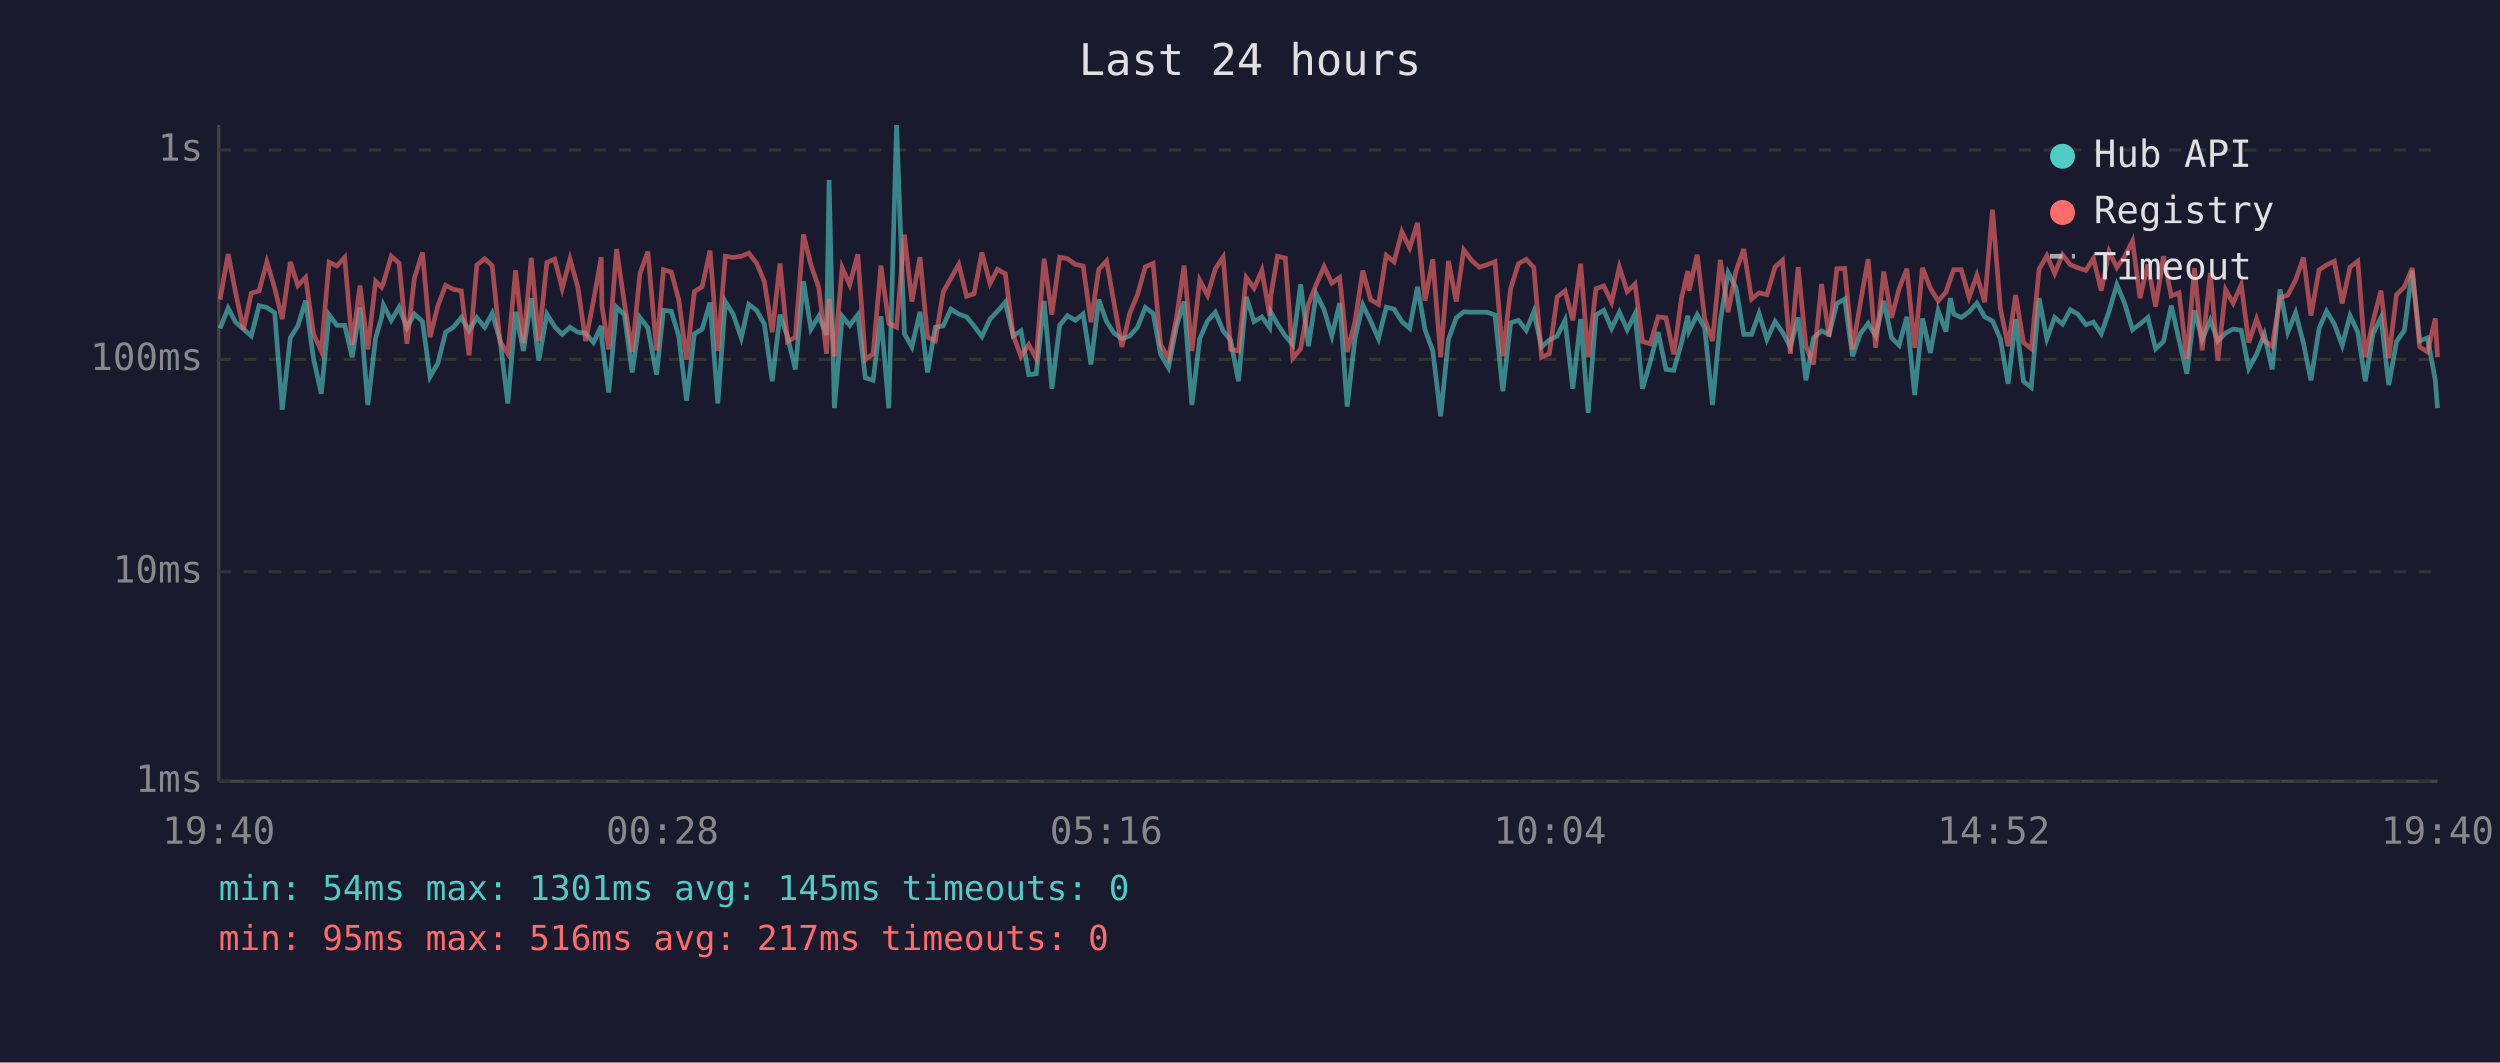
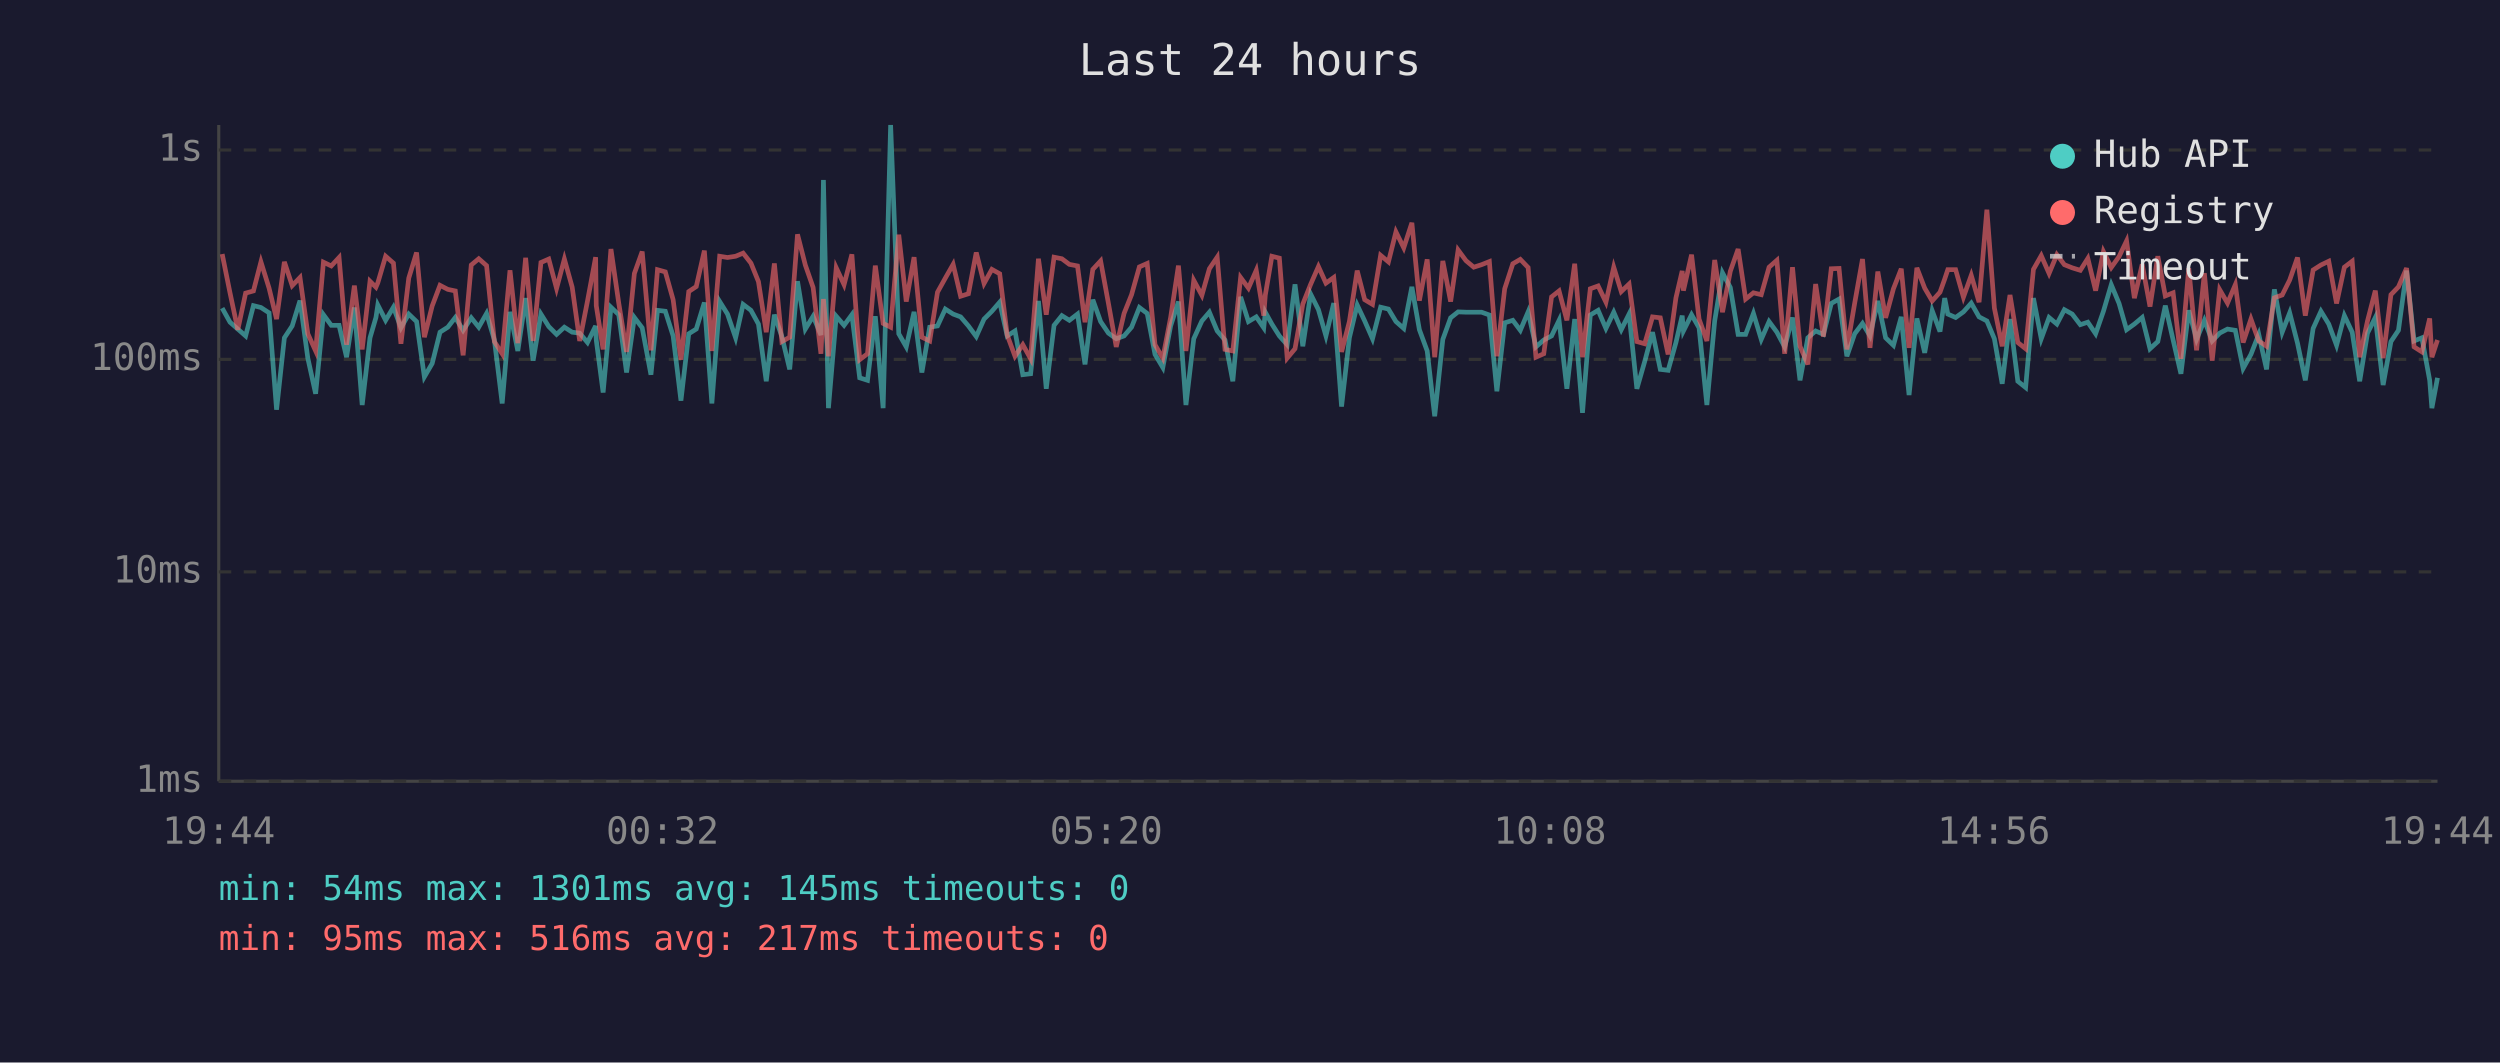
<svg xmlns="http://www.w3.org/2000/svg" viewBox="0 0 800 340" font-family="monospace" font-size="12">
  <rect width="800" height="340" fill="#1a1a2e" />
  <text x="400" y="24" fill="#e0e0e0" font-size="14" text-anchor="middle">Last 24 hours</text>
  <line x1="70" y1="40" x2="70" y2="250" stroke="#444" stroke-width="1" />
  <line x1="70" y1="250" x2="780" y2="250" stroke="#444" stroke-width="1" />
  <line x1="70" y1="250" x2="780" y2="250" stroke="#333" stroke-width="1" stroke-dasharray="4" />
  <text x="65" y="250" fill="#888" text-anchor="end" dominant-baseline="middle">1ms</text>
  <line x1="70" y1="183" x2="780" y2="183" stroke="#333" stroke-width="1" stroke-dasharray="4" />
  <text x="65" y="183" fill="#888" text-anchor="end" dominant-baseline="middle">10ms</text>
  <line x1="70" y1="115" x2="780" y2="115" stroke="#333" stroke-width="1" stroke-dasharray="4" />
  <text x="65" y="115" fill="#888" text-anchor="end" dominant-baseline="middle">100ms</text>
  <line x1="70" y1="48" x2="780" y2="48" stroke="#333" stroke-width="1" stroke-dasharray="4" />
  <text x="65" y="48" fill="#888" text-anchor="end" dominant-baseline="middle">1s</text>
-   <text x="70" y="270" fill="#888" text-anchor="middle">19:40</text>
-   <text x="212" y="270" fill="#888" text-anchor="middle">00:28</text>
-   <text x="354" y="270" fill="#888" text-anchor="middle">05:16</text>
-   <text x="496" y="270" fill="#888" text-anchor="middle">10:04</text>
-   <text x="638" y="270" fill="#888" text-anchor="middle">14:52</text>
-   <text x="780" y="270" fill="#888" text-anchor="middle">19:40</text>
-   <polyline points="70.4,105.1 73.0,98.6 75.4,103.1 77.9,105.3 80.4,107.5 82.9,97.8 85.4,98.4 87.9,100.1 90.3,131.1 92.9,108.1 95.3,104.3 97.8,96.2 100.3,114.6 102.8,126.0 105.3,100.7 107.8,104.1 110.3,104.1 112.7,114.3 115.2,98.4 117.7,129.6 120.2,108.1 122.1,101.6 122.7,97.6 125.2,102.5 127.7,98.3 130.2,104.9 132.6,100.5 135.2,102.9 137.6,120.6 140.1,116.3 142.6,106.3 145.1,104.7 147.6,101.6 150.1,105.7 152.6,101.7 155.1,104.7 157.5,100.3 160.0,108.8 162.5,129.1 165.0,99.8 167.5,112.3 170.0,95.4 172.4,115.4 175.0,100.5 177.5,104.5 179.9,107.0 182.4,104.7 184.9,106.3 187.4,106.6 189.9,109.6 192.4,104.3 192.6,108.8 194.8,125.6 197.3,98.3 199.8,100.7 202.3,119.2 204.8,101.6 207.3,104.9 210.1,119.9 212.3,99.3 214.8,99.6 217.2,107.5 219.7,128.2 222.2,106.8 224.7,105.3 227.2,96.8 229.7,129.1 232.1,96.5 234.6,100.5 237.2,108.1 239.6,97.4 242.1,99.3 244.6,103.7 247.1,122.0 249.6,100.7 252.0,107.7 254.5,118.2 257.1,90.0 259.5,105.3 262.0,101.2 264.5,107.2 265.3,57.6 267.0,130.6 269.5,101.2 271.9,104.1 274.5,100.7 276.9,120.9 279.4,121.7 281.9,101.2 284.4,130.6 286.9,40.0 289.4,106.8 291.8,111.0 294.4,99.8 296.8,119.2 299.3,104.7 301.8,104.3 304.3,98.9 306.8,100.5 309.3,101.4 311.7,104.3 314.2,107.7 316.8,102.1 319.2,99.6 321.7,96.7 324.2,107.5 326.7,105.9 329.2,119.9 331.6,119.6 334.1,96.3 336.6,124.4 339.1,104.1 341.6,101.0 344.1,102.5 346.6,100.5 349.1,116.6 351.6,95.9 354.1,102.9 356.5,106.6 359.0,108.4 361.5,107.5 364.0,104.7 366.5,98.4 369.0,100.3 371.4,113.4 373.9,117.6 376.5,104.3 378.9,96.5 381.4,129.6 383.9,108.4 386.4,102.7 388.9,99.9 391.4,105.9 393.8,108.8 396.3,122.0 398.8,95.0 401.3,102.9 403.8,101.4 406.3,104.9 406.7,99.9 408.8,103.7 411.3,107.5 413.7,110.3 416.2,91.0 418.7,110.8 421.2,94.1 423.7,99.1 426.2,107.5 428.7,97.0 431.1,130.1 433.6,108.1 436.1,97.6 438.6,102.7 441.1,108.4 443.6,98.3 446.1,98.9 448.6,102.9 451.1,105.1 453.6,91.8 456.0,105.5 458.5,112.3 461.0,133.2 463.5,108.6 466.0,101.7 468.4,99.8 471.0,99.9 473.4,99.9 475.9,99.9 478.4,100.8 480.9,125.2 483.4,103.3 485.9,102.5 488.4,105.7 490.8,99.8 493.3,111.0 495.8,108.8 498.3,107.5 500.8,102.5 503.3,124.4 505.8,102.1 508.2,132.1 510.7,100.8 513.2,99.3 515.7,105.1 518.2,99.9 520.7,105.5 523.2,100.5 525.6,124.4 528.1,115.7 530.6,106.3 533.1,118.2 535.6,118.5 538.1,109.6 540.1,101.0 540.5,105.9 543.1,100.7 545.5,104.9 548.0,129.6 550.5,102.7 553.0,87.3 555.5,92.0 558.0,107.0 560.5,107.0 562.9,100.3 565.4,108.6 568.0,102.9 570.4,106.3 572.9,111.0 575.4,101.6 577.9,121.7 580.3,108.1 582.9,105.9 585.3,107.0 587.8,97.1 590.3,95.7 592.8,114.0 595.3,106.8 597.8,103.5 600.2,107.5 602.8,96.3 605.3,108.1 607.7,110.5 610.2,101.4 612.7,126.4 615.2,101.9 617.7,112.9 620.2,99.4 622.7,106.1 624.1,95.4 625.2,100.5 627.6,101.6 630.1,99.8 632.6,97.0 635.1,101.4 637.6,102.7 640.1,108.4 642.6,122.8 645.0,102.1 647.5,122.0 650.0,124.0 652.5,95.4 655.0,108.4 657.5,101.6 660.0,103.7 662.5,99.1 664.9,100.5 667.5,103.9 669.9,103.1 672.4,106.8 674.9,99.6 677.4,91.1 679.9,97.1 682.4,105.5 684.8,103.7 687.3,101.6 689.8,111.6 692.3,109.3 694.8,97.8 697.3,108.8 699.8,119.6 702.2,99.3 704.7,108.6 707.3,102.5 709.7,109.1 712.2,106.6 714.6,105.3 717.2,105.7 719.6,117.9 722.1,113.4 724.6,107.0 727.1,118.2 729.6,92.6 732.1,106.3 734.6,100.1 737.1,109.8 739.5,121.7 742.1,105.1 744.5,99.6 747.0,103.7 749.5,110.5 752.0,101.0 754.5,106.3 756.9,122.0 759.4,106.6 761.9,101.6 764.4,123.2 766.9,109.3 769.4,105.7 771.9,86.6 774.3,109.1 776.8,108.1 779.3,121.7 780.0,130.6" fill="none" stroke="#4ecdc4" stroke-width="1.5" opacity="0.6" />
-   <polyline points="70.4,95.9 73.0,81.3 75.4,93.7 77.9,105.5 80.4,93.8 82.9,93.1 85.4,83.8 87.9,92.2 90.3,102.1 92.9,83.8 95.3,91.4 97.8,88.8 100.3,106.8 102.8,112.3 105.3,83.9 107.8,85.1 110.3,82.4 112.7,110.3 115.2,91.4 117.7,111.8 120.2,90.0 122.1,91.9 122.7,90.5 125.2,82.0 127.7,84.2 130.2,110.0 132.6,89.0 135.2,80.8 137.6,107.9 140.1,97.9 142.6,91.3 145.1,92.6 147.6,93.1 150.1,113.7 152.6,84.8 155.1,82.8 157.5,85.0 160.0,109.3 162.5,113.2 165.0,86.5 167.5,109.8 170.0,82.5 172.4,109.1 175.0,84.0 177.5,82.9 179.9,92.3 182.4,82.9 184.9,91.9 187.4,109.1 189.9,96.3 192.4,82.3 192.6,97.8 194.8,111.8 197.3,79.7 199.8,97.0 202.3,112.6 204.8,87.5 207.3,80.5 210.1,112.1 212.3,86.3 214.8,87.0 217.2,95.9 219.7,115.1 222.2,93.3 224.7,91.7 227.2,80.2 229.7,112.3 232.1,82.0 234.6,82.4 237.2,82.0 239.6,81.0 242.1,84.2 244.6,90.1 247.1,106.3 249.6,84.3 252.0,109.3 254.5,107.9 257.1,75.0 259.5,84.8 262.0,92.0 264.5,113.2 265.3,95.7 267.0,114.0 269.5,85.7 271.9,91.1 274.5,81.4 276.9,115.1 279.4,113.2 281.9,85.0 284.4,103.5 286.9,104.7 289.4,75.1 291.8,96.5 294.4,82.3 296.8,107.9 299.3,109.1 301.8,93.5 304.3,89.0 306.8,84.6 309.3,94.8 311.7,94.0 314.2,80.8 316.8,90.7 319.2,86.2 321.7,87.6 324.2,107.2 326.7,114.0 329.2,110.3 331.6,114.8 334.1,82.8 336.6,100.7 339.1,82.3 341.6,82.8 344.1,84.6 346.6,85.1 349.1,103.1 351.6,86.2 354.1,83.5 356.5,97.1 359.0,111.0 361.5,100.3 364.0,94.3 366.5,85.4 369.0,84.3 371.4,110.3 373.9,114.6 376.5,101.6 378.9,85.0 381.4,112.3 383.9,89.7 386.4,94.5 388.9,86.0 391.4,82.3 393.8,111.8 396.3,112.3 398.8,88.8 401.3,92.2 403.8,86.5 406.3,101.0 406.7,94.4 408.8,82.0 411.3,82.6 413.7,114.6 416.2,111.6 418.7,97.3 421.2,91.0 423.7,85.3 426.2,90.6 428.7,88.8 431.1,112.6 433.6,102.9 436.1,86.6 438.6,95.9 441.1,97.4 443.6,81.7 446.1,83.8 448.6,74.2 451.1,79.3 453.6,71.3 456.0,96.2 458.5,83.0 461.0,114.3 463.5,83.5 466.0,96.5 468.4,80.0 471.0,83.4 473.4,85.5 475.9,84.7 478.4,83.7 480.9,114.0 483.4,92.4 485.9,84.4 488.4,83.0 490.8,85.6 493.3,114.3 495.8,113.2 498.3,95.0 500.8,93.1 503.3,102.5 505.8,84.4 508.2,114.3 510.7,92.4 513.2,91.5 515.7,96.7 518.2,85.5 520.7,93.3 523.2,90.9 525.6,109.3 528.1,110.0 530.6,101.4 533.1,101.7 535.6,113.4 538.1,95.3 540.1,86.7 540.5,93.0 543.1,81.5 545.5,102.1 548.0,109.1 550.5,83.2 553.0,99.9 555.5,86.8 558.0,79.7 560.5,95.7 562.9,93.7 565.4,94.3 568.0,85.5 570.4,83.3 572.9,113.2 575.4,85.5 577.9,110.8 580.3,116.6 582.9,90.9 585.3,107.7 587.8,86.0 590.3,85.9 592.8,111.8 595.3,97.0 597.8,82.9 600.2,111.3 602.8,86.9 605.3,101.7 607.7,92.4 610.2,86.0 612.7,111.3 615.2,85.7 617.7,92.2 620.2,96.3 622.7,93.5 624.1,89.3 625.2,86.3 627.6,86.3 630.1,95.1 632.6,88.1 635.1,96.7 637.6,67.1 640.1,98.6 642.6,110.8 645.0,94.4 647.5,109.6 650.0,111.6 652.5,86.2 655.0,81.8 657.5,87.5 660.0,81.5 662.5,84.7 664.9,85.7 667.5,86.5 669.9,82.7 672.4,93.0 674.9,80.5 677.4,85.6 679.9,82.1 682.4,77.1 684.8,95.4 687.3,84.6 689.8,98.1 692.3,82.0 694.8,94.7 697.3,93.7 699.8,114.8 702.2,85.8 704.7,112.1 707.3,87.4 709.7,115.4 712.2,92.7 714.6,97.0 717.2,91.1 719.6,109.6 722.1,102.1 724.6,109.1 727.1,110.8 729.6,95.3 732.1,94.4 734.6,89.6 737.1,82.4 739.5,101.0 742.1,86.4 744.5,84.8 747.0,83.6 749.5,97.1 752.0,85.5 754.5,83.6 756.9,114.3 759.4,102.7 761.9,93.0 764.4,114.6 766.9,94.3 769.4,91.8 771.9,85.8 774.3,111.0 776.8,112.6 779.3,101.9 780.0,114.3" fill="none" stroke="#ff6b6b" stroke-width="1.5" opacity="0.6" />
+   <text x="70" y="270" fill="#888" text-anchor="middle">19:44</text>
+   <text x="212" y="270" fill="#888" text-anchor="middle">00:32</text>
+   <text x="354" y="270" fill="#888" text-anchor="middle">05:20</text>
+   <text x="496" y="270" fill="#888" text-anchor="middle">10:08</text>
+   <text x="638" y="270" fill="#888" text-anchor="middle">14:56</text>
+   <text x="780" y="270" fill="#888" text-anchor="middle">19:44</text>
+   <polyline points="71.1,98.6 73.6,103.1 76.1,105.3 78.6,107.5 81.1,97.8 83.5,98.4 86.1,100.1 88.5,131.1 91.0,108.1 93.5,104.3 96.0,96.2 98.5,114.6 101.0,126.0 103.5,100.7 106.0,104.1 108.5,104.1 110.9,114.3 113.4,98.4 115.9,129.6 118.4,108.1 120.3,101.6 120.9,97.6 123.4,102.5 125.9,98.3 128.3,104.9 130.8,100.5 133.3,102.9 135.8,120.6 138.3,116.3 140.8,106.3 143.3,104.7 145.7,101.6 148.2,105.7 150.8,101.7 153.2,104.7 155.7,100.3 158.2,108.8 160.7,129.1 163.2,99.8 165.7,112.3 168.2,95.4 170.6,115.4 173.1,100.5 175.6,104.5 178.1,107.0 180.6,104.7 183.1,106.3 185.5,106.6 188.0,109.6 190.6,104.3 190.8,108.8 193.0,125.6 195.5,98.3 198.0,100.7 200.5,119.2 203.0,101.6 205.5,104.9 208.3,119.9 210.4,99.3 212.9,99.6 215.4,107.5 217.9,128.2 220.4,106.8 222.8,105.3 225.4,96.8 227.8,129.1 230.3,96.5 232.8,100.5 235.4,108.1 237.8,97.4 240.3,99.3 242.7,103.7 245.2,122.0 247.8,100.7 250.2,107.7 252.7,118.2 255.2,90.0 257.7,105.3 260.2,101.2 262.7,107.2 263.5,57.6 265.1,130.6 267.6,101.2 270.1,104.1 272.6,100.7 275.1,120.9 277.6,121.7 280.1,101.2 282.6,130.6 285.0,40.0 287.6,106.8 290.0,111.0 292.5,99.8 295.0,119.2 297.5,104.7 300.0,104.3 302.5,98.9 305.0,100.5 307.4,101.4 309.9,104.3 312.4,107.7 314.9,102.1 317.4,99.6 319.9,96.7 322.3,107.5 324.8,105.9 327.3,119.9 329.8,119.6 332.3,96.3 334.8,124.4 337.3,104.1 339.8,101.0 342.2,102.5 344.8,100.5 347.2,116.6 349.7,95.9 352.2,102.9 354.7,106.6 357.2,108.4 359.7,107.5 362.1,104.7 364.6,98.4 367.1,100.3 369.6,113.4 372.1,117.6 374.6,104.3 377.1,96.5 379.5,129.6 382.0,108.4 384.6,102.7 387.0,99.9 389.5,105.9 392.0,108.8 394.5,122.0 397.0,95.0 399.5,102.9 402.0,101.4 404.4,104.9 404.9,99.9 407.0,103.7 409.4,107.5 411.9,110.3 414.4,91.0 416.9,110.8 419.4,94.1 421.9,99.1 424.3,107.5 426.8,97.0 429.3,130.1 431.8,108.1 434.3,97.6 436.7,102.7 439.2,108.4 441.8,98.3 444.3,98.9 446.7,102.9 449.2,105.1 451.8,91.8 454.2,105.5 456.7,112.3 459.1,133.2 461.7,108.6 464.2,101.7 466.6,99.8 469.1,99.9 471.6,99.9 474.1,99.9 476.6,100.8 479.0,125.2 481.5,103.3 484.1,102.5 486.5,105.7 489.0,99.8 491.5,111.0 494.0,108.8 496.5,107.5 498.9,102.5 501.4,124.4 503.9,102.1 506.4,132.1 508.9,100.8 511.4,99.3 513.9,105.1 516.4,99.9 518.8,105.5 521.3,100.5 523.8,124.4 526.3,115.7 528.8,106.3 531.3,118.2 533.8,118.5 536.3,109.6 538.3,101.0 538.7,105.9 541.3,100.7 543.7,104.9 546.2,129.6 548.7,102.7 551.2,87.3 553.7,92.0 556.2,107.0 558.6,107.0 561.1,100.3 563.6,108.6 566.1,102.9 568.6,106.3 571.1,111.0 573.6,101.6 576.0,121.7 578.5,108.1 581.0,105.9 583.5,107.0 586.0,97.1 588.5,95.7 591.0,114.0 593.5,106.8 596.0,103.5 598.4,107.5 600.9,96.3 603.4,108.1 605.9,110.5 608.4,101.4 610.9,126.4 613.4,101.9 615.9,112.9 618.3,99.4 620.8,106.1 622.3,95.4 623.3,100.5 625.8,101.6 628.3,99.8 630.8,97.0 633.3,101.4 635.8,102.7 638.2,108.4 640.7,122.8 643.2,102.1 645.7,122.0 648.2,124.0 650.7,95.4 653.2,108.4 655.7,101.6 658.2,103.7 660.6,99.1 663.1,100.5 665.7,103.9 668.1,103.1 670.6,106.8 673.1,99.6 675.6,91.1 678.1,97.1 680.5,105.5 683.0,103.7 685.5,101.6 688.0,111.6 690.5,109.3 692.9,97.8 695.4,108.8 697.9,119.6 700.4,99.3 702.9,108.6 705.4,102.5 707.9,109.1 710.3,106.6 712.8,105.3 715.3,105.7 717.8,117.9 720.3,113.4 722.8,107.0 725.3,118.2 727.8,92.6 730.3,106.3 732.7,100.1 735.2,109.8 737.7,121.7 740.2,105.1 742.7,99.6 745.2,103.7 747.7,110.5 750.2,101.0 752.7,106.3 755.1,122.0 757.6,106.6 760.1,101.6 762.6,123.2 765.1,109.3 767.5,105.7 770.1,86.6 772.5,109.1 775.0,108.1 777.5,121.7 778.2,130.6 780.0,120.9" fill="none" stroke="#4ecdc4" stroke-width="1.5" opacity="0.6" />
+   <polyline points="71.1,81.3 73.6,93.7 76.1,105.5 78.6,93.8 81.1,93.1 83.5,83.8 86.1,92.2 88.5,102.1 91.0,83.8 93.5,91.4 96.0,88.8 98.5,106.8 101.0,112.3 103.5,83.9 106.0,85.1 108.5,82.4 110.9,110.3 113.4,91.4 115.9,111.8 118.4,90.0 120.3,91.9 120.9,90.5 123.4,82.0 125.9,84.2 128.3,110.0 130.8,89.0 133.3,80.8 135.8,107.9 138.3,97.9 140.8,91.3 143.3,92.6 145.7,93.1 148.2,113.7 150.8,84.8 153.2,82.8 155.7,85.0 158.2,109.3 160.7,113.2 163.2,86.5 165.7,109.8 168.2,82.5 170.6,109.1 173.1,84.0 175.6,82.9 178.1,92.3 180.6,82.9 183.1,91.9 185.5,109.1 188.0,96.3 190.6,82.3 190.8,97.8 193.0,111.8 195.5,79.7 198.0,97.0 200.5,112.6 203.0,87.5 205.5,80.5 208.3,112.1 210.4,86.3 212.9,87.0 215.4,95.9 217.9,115.1 220.4,93.3 222.8,91.7 225.4,80.2 227.8,112.3 230.3,82.0 232.8,82.4 235.4,82.0 237.8,81.0 240.3,84.2 242.7,90.1 245.2,106.3 247.8,84.3 250.2,109.3 252.7,107.9 255.2,75.0 257.7,84.8 260.2,92.0 262.7,113.2 263.5,95.7 265.1,114.0 267.6,85.7 270.1,91.1 272.6,81.4 275.1,115.1 277.6,113.2 280.1,85.0 282.6,103.5 285.0,104.7 287.6,75.1 290.0,96.5 292.5,82.3 295.0,107.9 297.5,109.1 300.0,93.5 302.5,89.0 305.0,84.6 307.4,94.8 309.9,94.0 312.4,80.8 314.9,90.7 317.4,86.2 319.9,87.6 322.3,107.2 324.8,114.0 327.3,110.3 329.8,114.8 332.3,82.8 334.8,100.7 337.3,82.3 339.8,82.8 342.2,84.6 344.8,85.1 347.2,103.1 349.7,86.2 352.2,83.5 354.7,97.1 357.2,111.0 359.7,100.3 362.1,94.3 364.6,85.4 367.1,84.3 369.6,110.3 372.1,114.6 374.6,101.6 377.1,85.0 379.5,112.3 382.0,89.7 384.6,94.5 387.0,86.0 389.5,82.3 392.0,111.8 394.5,112.3 397.0,88.8 399.5,92.2 402.0,86.5 404.4,101.0 404.9,94.4 407.0,82.0 409.4,82.6 411.9,114.6 414.4,111.6 416.9,97.3 419.4,91.0 421.9,85.3 424.3,90.6 426.8,88.8 429.3,112.6 431.8,102.9 434.3,86.6 436.7,95.9 439.2,97.4 441.8,81.7 444.3,83.8 446.7,74.2 449.2,79.3 451.8,71.3 454.2,96.2 456.7,83.0 459.1,114.3 461.7,83.5 464.2,96.5 466.6,80.0 469.1,83.4 471.6,85.5 474.1,84.7 476.6,83.7 479.0,114.0 481.5,92.4 484.1,84.4 486.5,83.0 489.0,85.6 491.5,114.3 494.0,113.2 496.5,95.0 498.9,93.1 501.4,102.5 503.9,84.4 506.4,114.3 508.9,92.4 511.4,91.5 513.9,96.7 516.4,85.5 518.8,93.3 521.3,90.9 523.8,109.3 526.3,110.0 528.8,101.4 531.3,101.7 533.8,113.4 536.3,95.3 538.3,86.7 538.7,93.0 541.3,81.5 543.7,102.1 546.2,109.1 548.7,83.2 551.2,99.9 553.7,86.8 556.2,79.7 558.6,95.7 561.1,93.7 563.6,94.3 566.1,85.5 568.6,83.3 571.1,113.2 573.6,85.5 576.0,110.8 578.5,116.6 581.0,90.9 583.5,107.7 586.0,86.0 588.5,85.9 591.0,111.8 593.5,97.0 596.0,82.9 598.4,111.3 600.9,86.9 603.4,101.7 605.9,92.4 608.4,86.0 610.9,111.3 613.4,85.7 615.9,92.2 618.3,96.3 620.8,93.5 622.3,89.3 623.3,86.3 625.8,86.3 628.3,95.1 630.8,88.1 633.3,96.7 635.8,67.1 638.2,98.6 640.7,110.8 643.2,94.4 645.7,109.6 648.2,111.6 650.7,86.2 653.2,81.8 655.7,87.5 658.2,81.5 660.6,84.7 663.1,85.7 665.7,86.5 668.1,82.7 670.6,93.0 673.1,80.5 675.6,85.6 678.1,82.1 680.5,77.1 683.0,95.4 685.5,84.6 688.0,98.1 690.5,82.0 692.9,94.7 695.4,93.7 697.9,114.8 700.4,85.8 702.9,112.1 705.4,87.4 707.9,115.4 710.3,92.7 712.8,97.0 715.3,91.1 717.8,109.6 720.3,102.1 722.8,109.1 725.3,110.8 727.8,95.3 730.3,94.4 732.7,89.6 735.2,82.4 737.7,101.0 740.2,86.4 742.7,84.8 745.2,83.6 747.7,97.1 750.2,85.5 752.7,83.6 755.1,114.3 757.6,102.7 760.1,93.0 762.6,114.6 765.1,94.3 767.5,91.8 770.1,85.8 772.5,111.0 775.0,112.6 777.5,101.9 778.2,114.3 780.0,108.8" fill="none" stroke="#ff6b6b" stroke-width="1.5" opacity="0.6" />
  <circle cx="660" cy="50" r="4" fill="#4ecdc4" />
  <text x="670" y="50" fill="#e0e0e0" dominant-baseline="middle">Hub API</text>
  <circle cx="660" cy="68" r="4" fill="#ff6b6b" />
  <text x="670" y="68" fill="#e0e0e0" dominant-baseline="middle">Registry</text>
  <line x1="656" y1="82" x2="664" y2="82" stroke="#e0e0e0" stroke-width="1.5" stroke-dasharray="4,3" opacity="0.7" />
  <text x="670" y="86" fill="#e0e0e0" dominant-baseline="middle">Timeout</text>
  <text x="70" y="288" fill="#4ecdc4" font-size="11">min: 54ms  max: 1301ms  avg: 145ms  timeouts: 0</text>
  <text x="70" y="304" fill="#ff6b6b" font-size="11">min: 95ms  max: 516ms  avg: 217ms  timeouts: 0</text>
</svg>
